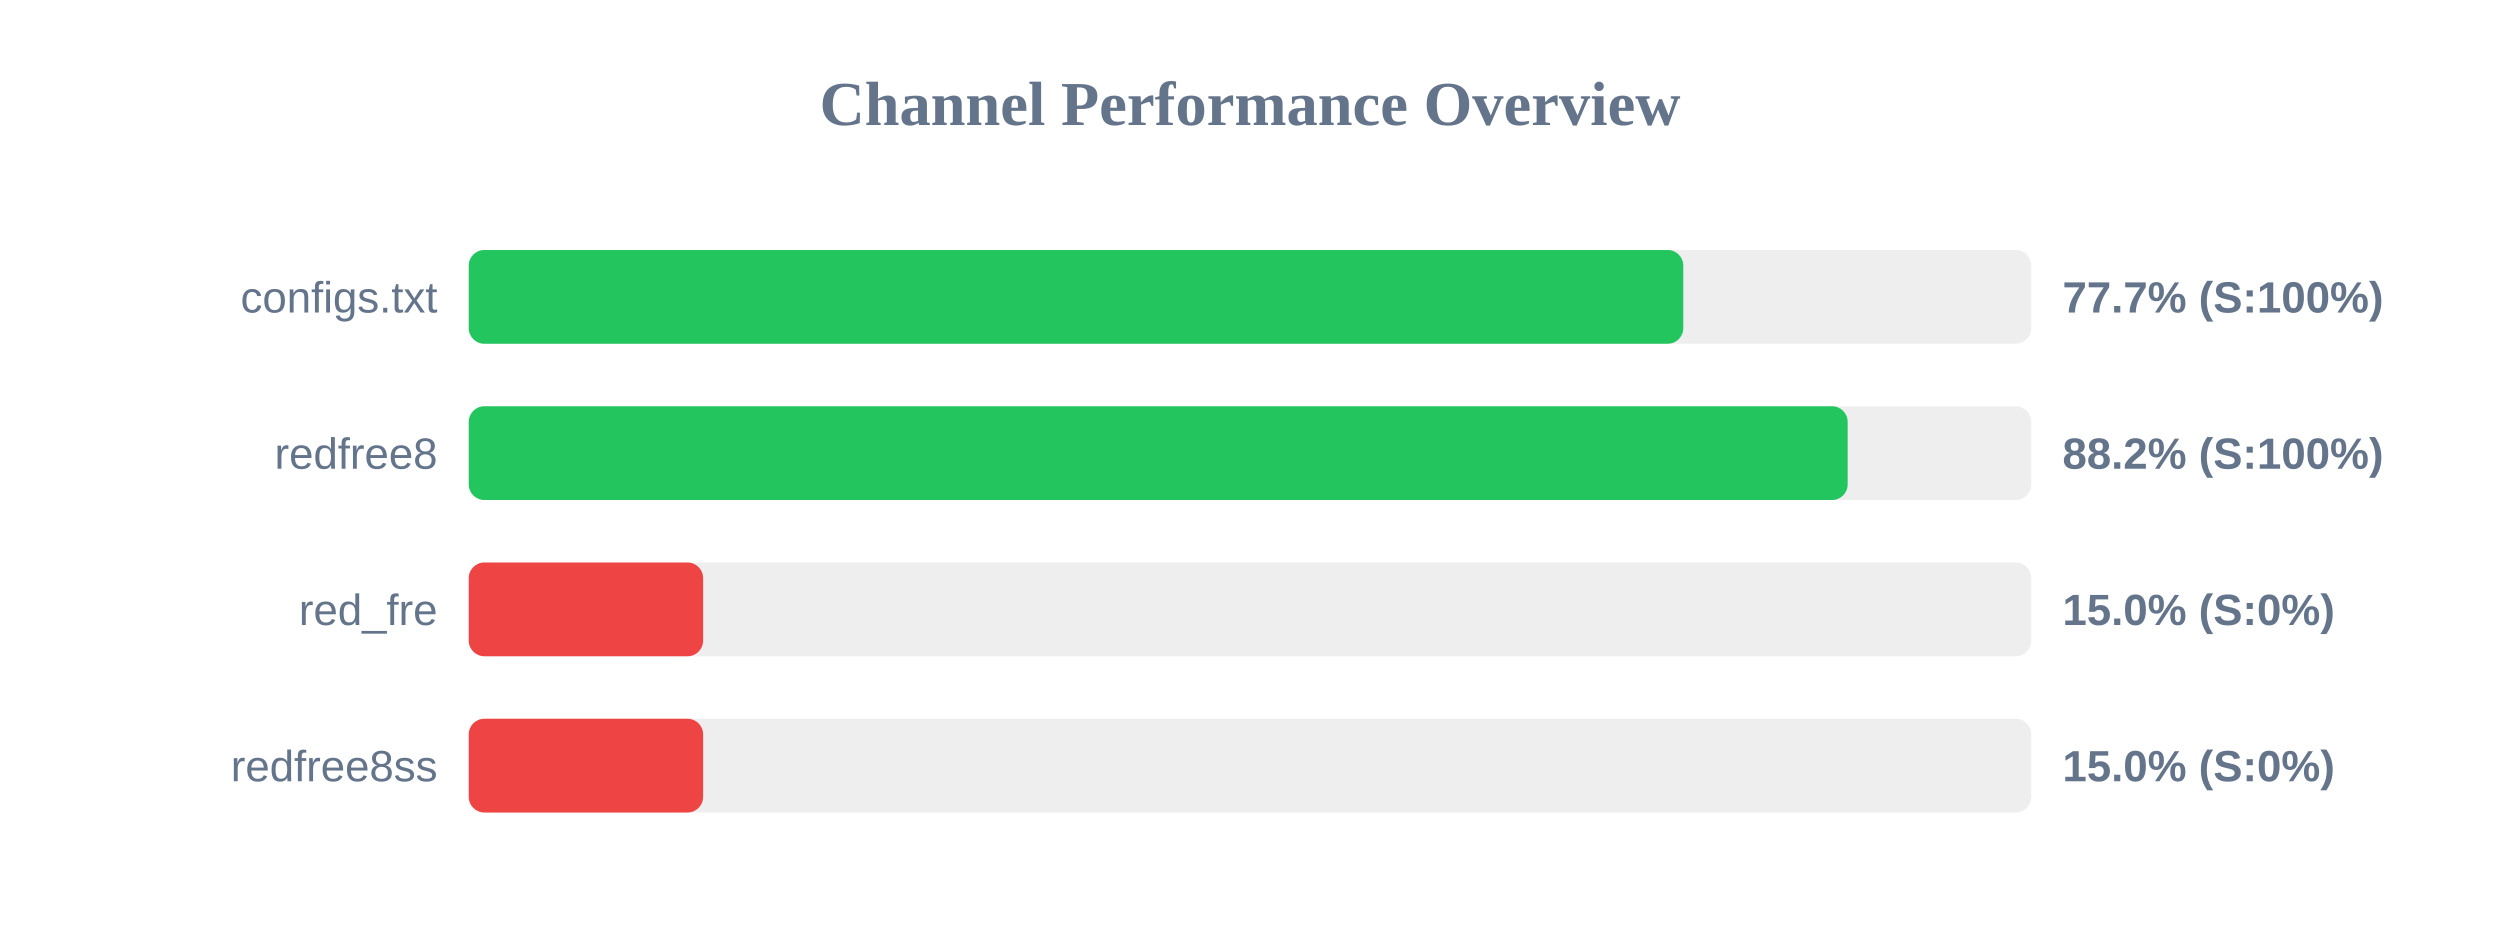
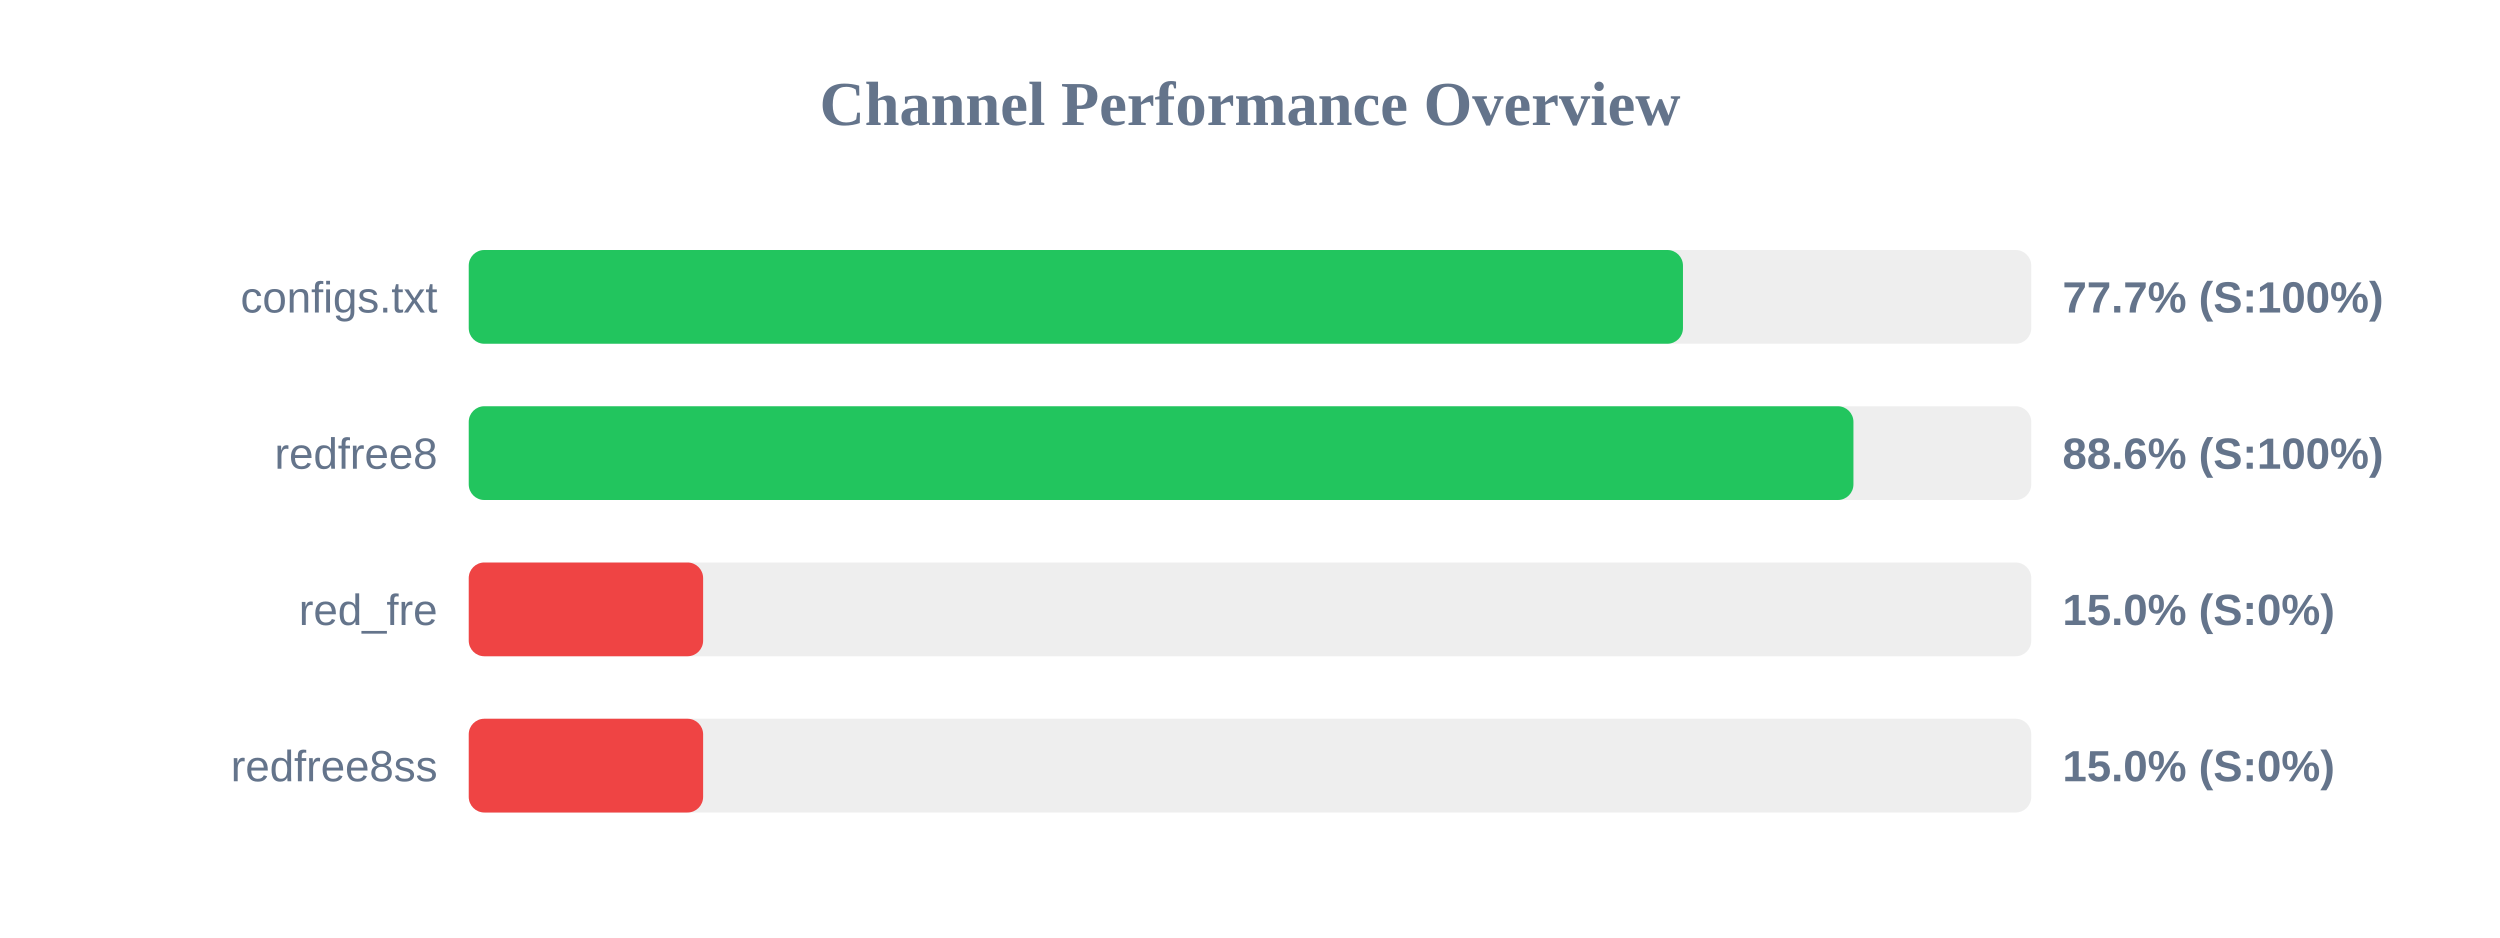
<svg xmlns="http://www.w3.org/2000/svg" width="800" height="300" version="1.1">
  <style>
        .row { font: 14px Arial; fill: #64748b; }
        .score { font: bold 14px Arial; fill: #64748b; }
    </style>
  <text x="400" y="40" text-anchor="middle" font-size="20px" font-weight="bold" fill="#64748b">Channel Performance Overview</text>
  <rect x="150" y="80" width="500" height="30" fill="#eee" rx="5" />
-   <rect x="150" y="80" width="388.65" height="30" fill="#22c55e" rx="5" />
+   <rect x="150" y="80" width="388.55" height="30" fill="#22c55e" rx="5" />
  <text x="140" y="100" text-anchor="end" class="row">configs.txt</text>
  <text x="660" y="100" text-anchor="start" class="score">77.7% (S:100%)</text>
  <rect x="150" y="130" width="500" height="30" fill="#eee" rx="5" />
-   <rect x="150" y="130" width="441.25" height="30" fill="#22c55e" rx="5" />
+   <rect x="150" y="130" width="443.1" height="30" fill="#22c55e" rx="5" />
  <text x="140" y="150" text-anchor="end" class="row">redfree8</text>
-   <text x="660" y="150" text-anchor="start" class="score">88.2% (S:100%)</text>
+   <text x="660" y="150" text-anchor="start" class="score">88.6% (S:100%)</text>
  <rect x="150" y="180" width="500" height="30" fill="#eee" rx="5" />
  <rect x="150" y="180" width="75.0" height="30" fill="#ef4444" rx="5" />
  <text x="140" y="200" text-anchor="end" class="row">red_fre</text>
  <text x="660" y="200" text-anchor="start" class="score">15.0% (S:0%)</text>
  <rect x="150" y="230" width="500" height="30" fill="#eee" rx="5" />
  <rect x="150" y="230" width="75.0" height="30" fill="#ef4444" rx="5" />
  <text x="140" y="250" text-anchor="end" class="row">redfree8ss</text>
  <text x="660" y="250" text-anchor="start" class="score">15.0% (S:0%)</text>
</svg>
